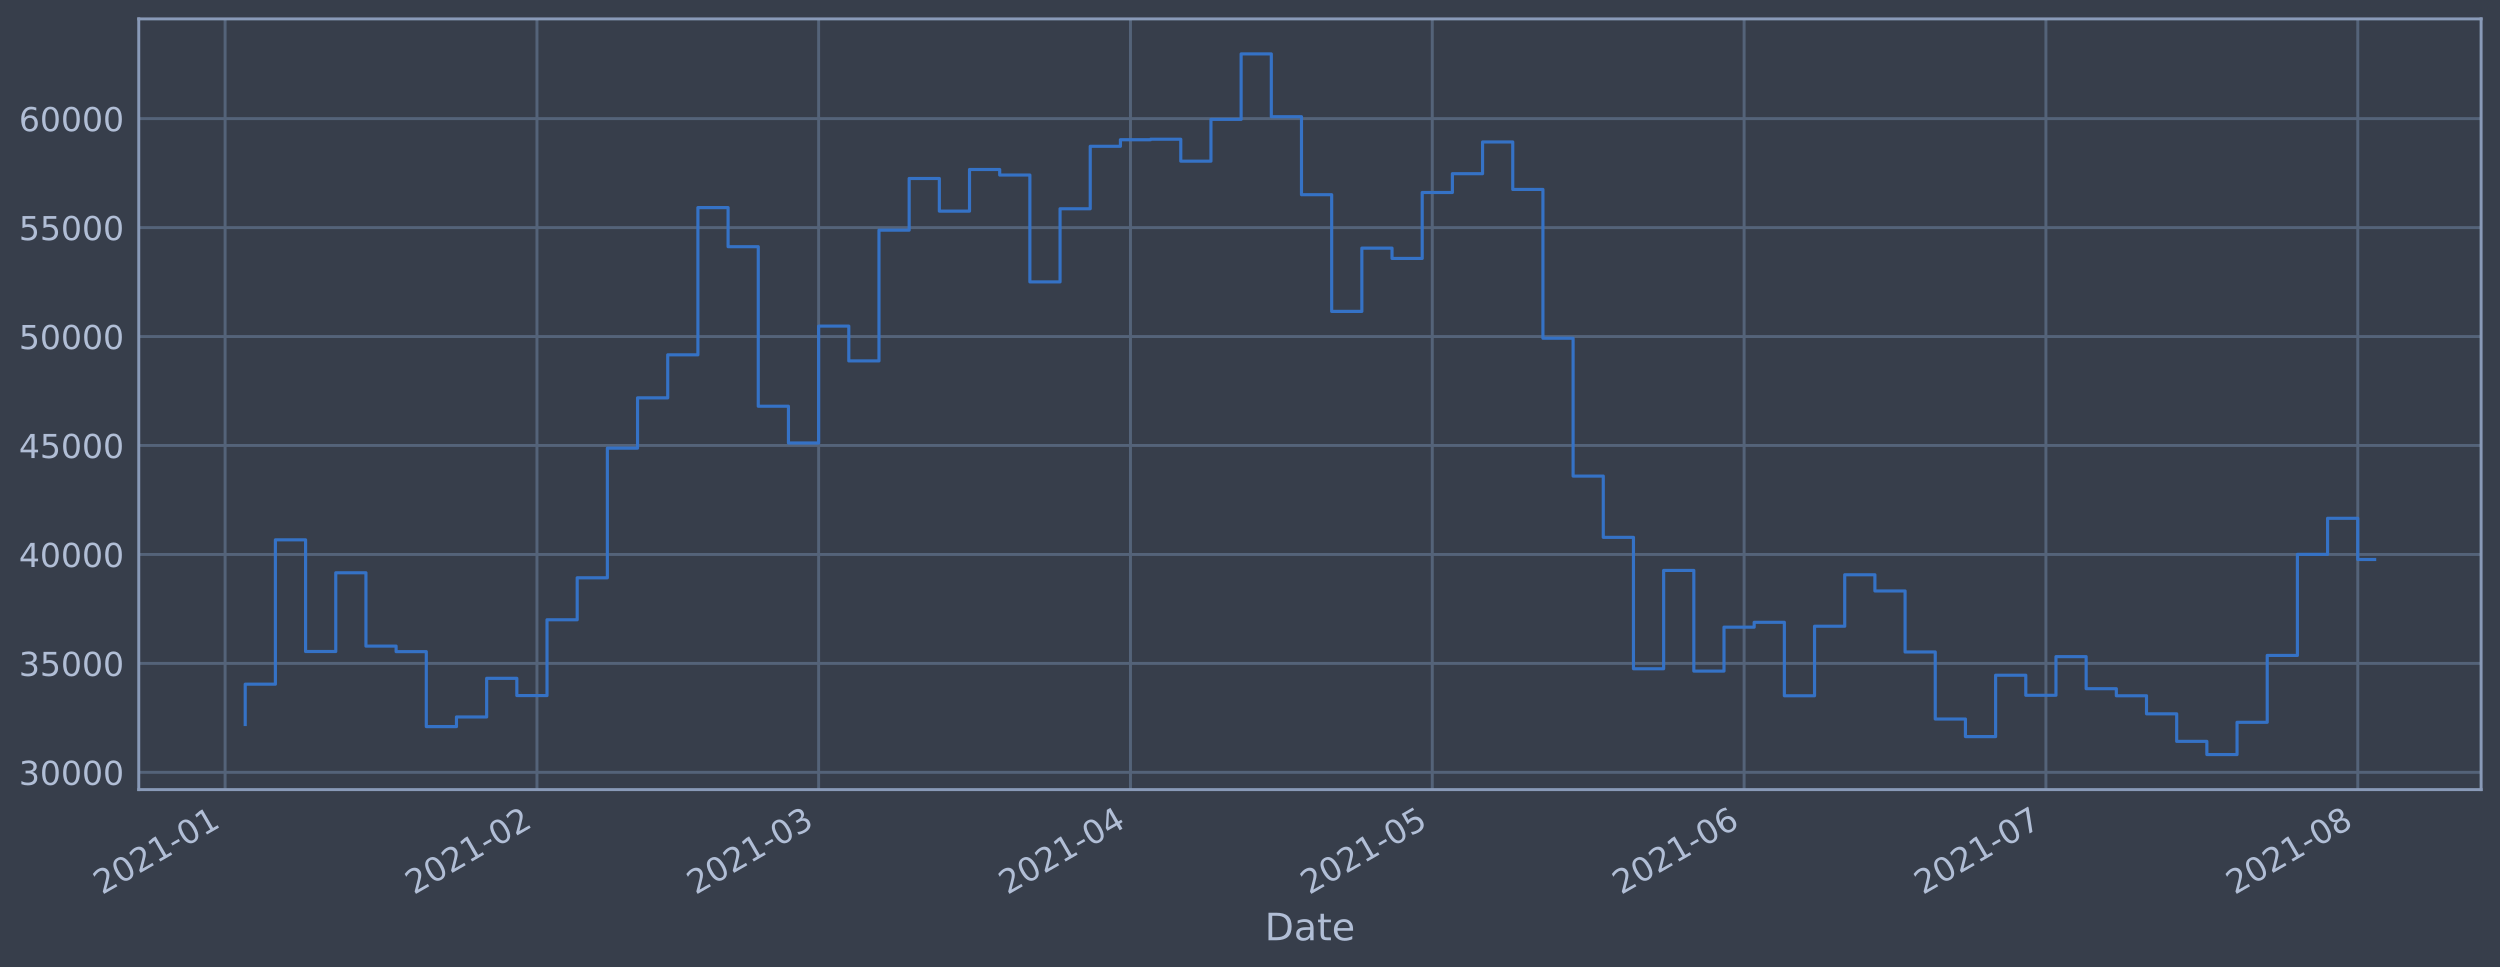
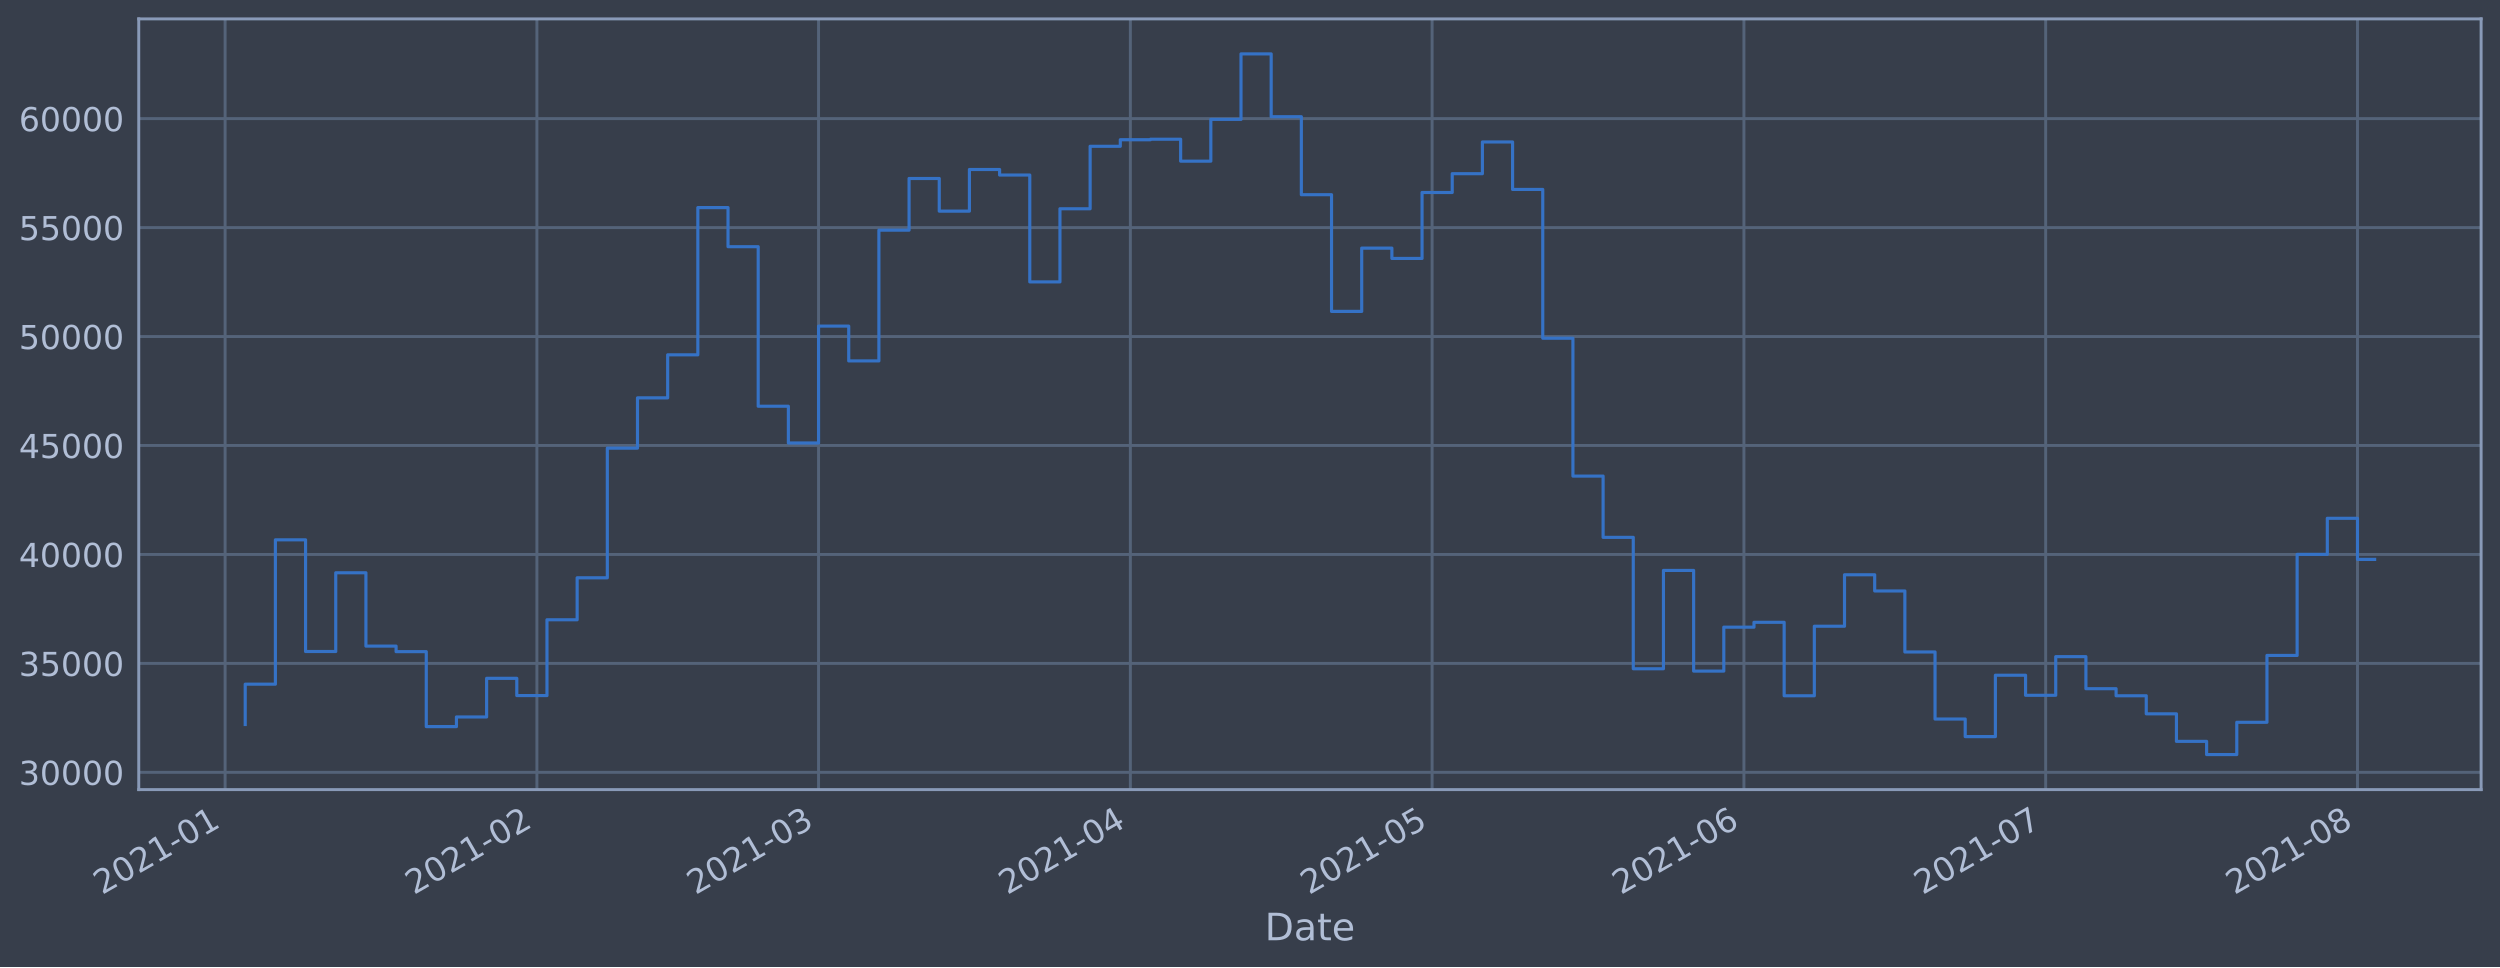
<svg xmlns="http://www.w3.org/2000/svg" xmlns:xlink="http://www.w3.org/1999/xlink" height="368.58pt" version="1.1" viewBox="0 0 952.884 368.58" width="952.884pt">
  <defs>
    <style type="text/css">*{stroke-linecap:butt;stroke-linejoin:round;}</style>
  </defs>
  <g id="figure_1">
    <g id="patch_1">
      <path d="M 0 368.58  L 952.884 368.58  L 952.884 0  L 0 0  z " style="fill:#373e4b;" />
    </g>
    <g id="axes_1">
      <g id="patch_2">
        <path d="M 52.884 300.96  L 945.684 300.96  L 945.684 7.2  L 52.884 7.2  z " style="fill:#373e4b;" />
      </g>
      <g id="matplotlib.axis_1">
        <g id="xtick_1">
          <g id="line2d_1">
-             <path clip-path="url(#pc6a833f9c4)" d="M 85.797 300.96  L 85.797 7.2  " style="fill:none;stroke:#546379;stroke-linecap:square;stroke-width:1.12;" />
+             <path clip-path="url(#p3c66aef12a)" d="M 85.798 300.96  L 85.798 7.2  " style="fill:none;stroke:#546379;stroke-linecap:square;stroke-width:1.12;" />
          </g>
          <g id="line2d_2" />
          <g id="text_1">
-             <g style="fill:#b1bed6;" transform="translate(38.89369 341.1745)rotate(-30)scale(0.126 -0.126)">
+             <g style="fill:#b1bed6;" transform="translate(38.8947 341.1745)rotate(-30)scale(0.126 -0.126)">
              <defs>
                <path d="M 1228 531  L 3431 531  L 3431 0  L 469 0  L 469 531  Q 828 903 1448 1529  Q 2069 2156 2228 2338  Q 2531 2678 2651 2914  Q 2772 3150 2772 3378  Q 2772 3750 2511 3984  Q 2250 4219 1831 4219  Q 1534 4219 1204 4116  Q 875 4013 500 3803  L 500 4441  Q 881 4594 1212 4672  Q 1544 4750 1819 4750  Q 2544 4750 2975 4387  Q 3406 4025 3406 3419  Q 3406 3131 3298 2873  Q 3191 2616 2906 2266  Q 2828 2175 2409 1742  Q 1991 1309 1228 531  z " id="DejaVuSans-32" transform="scale(0.015625)" />
                <path d="M 2034 4250  Q 1547 4250 1301 3770  Q 1056 3291 1056 2328  Q 1056 1369 1301 889  Q 1547 409 2034 409  Q 2525 409 2770 889  Q 3016 1369 3016 2328  Q 3016 3291 2770 3770  Q 2525 4250 2034 4250  z M 2034 4750  Q 2819 4750 3233 4129  Q 3647 3509 3647 2328  Q 3647 1150 3233 529  Q 2819 -91 2034 -91  Q 1250 -91 836 529  Q 422 1150 422 2328  Q 422 3509 836 4129  Q 1250 4750 2034 4750  z " id="DejaVuSans-30" transform="scale(0.015625)" />
                <path d="M 794 531  L 1825 531  L 1825 4091  L 703 3866  L 703 4441  L 1819 4666  L 2450 4666  L 2450 531  L 3481 531  L 3481 0  L 794 0  L 794 531  z " id="DejaVuSans-31" transform="scale(0.015625)" />
                <path d="M 313 2009  L 1997 2009  L 1997 1497  L 313 1497  L 313 2009  z " id="DejaVuSans-2d" transform="scale(0.015625)" />
              </defs>
              <use xlink:href="#DejaVuSans-32" />
              <use x="63.623" xlink:href="#DejaVuSans-30" />
              <use x="127.246" xlink:href="#DejaVuSans-32" />
              <use x="190.869" xlink:href="#DejaVuSans-31" />
              <use x="254.492" xlink:href="#DejaVuSans-2d" />
              <use x="290.576" xlink:href="#DejaVuSans-30" />
              <use x="354.199" xlink:href="#DejaVuSans-31" />
            </g>
          </g>
        </g>
        <g id="xtick_2">
          <g id="line2d_3">
-             <path clip-path="url(#pc6a833f9c4)" d="M 204.66 300.96  L 204.66 7.2  " style="fill:none;stroke:#546379;stroke-linecap:square;stroke-width:1.12;" />
+             <path clip-path="url(#p3c66aef12a)" d="M 204.646 300.96  L 204.646 7.2  " style="fill:none;stroke:#546379;stroke-linecap:square;stroke-width:1.12;" />
          </g>
          <g id="line2d_4" />
          <g id="text_2">
-             <g style="fill:#b1bed6;" transform="translate(157.757 341.1745)rotate(-30)scale(0.126 -0.126)">
+             <g style="fill:#b1bed6;" transform="translate(157.7424 341.1745)rotate(-30)scale(0.126 -0.126)">
              <use xlink:href="#DejaVuSans-32" />
              <use x="63.623" xlink:href="#DejaVuSans-30" />
              <use x="127.246" xlink:href="#DejaVuSans-32" />
              <use x="190.869" xlink:href="#DejaVuSans-31" />
              <use x="254.492" xlink:href="#DejaVuSans-2d" />
              <use x="290.576" xlink:href="#DejaVuSans-30" />
              <use x="354.199" xlink:href="#DejaVuSans-32" />
            </g>
          </g>
        </g>
        <g id="xtick_3">
          <g id="line2d_5">
-             <path clip-path="url(#pc6a833f9c4)" d="M 312.021 300.96  L 312.021 7.2  " style="fill:none;stroke:#546379;stroke-linecap:square;stroke-width:1.12;" />
+             <path clip-path="url(#p3c66aef12a)" d="M 311.992 300.96  L 311.992 7.2  " style="fill:none;stroke:#546379;stroke-linecap:square;stroke-width:1.12;" />
          </g>
          <g id="line2d_6" />
          <g id="text_3">
-             <g style="fill:#b1bed6;" transform="translate(265.1175 341.1745)rotate(-30)scale(0.126 -0.126)">
+             <g style="fill:#b1bed6;" transform="translate(265.0888 341.1745)rotate(-30)scale(0.126 -0.126)">
              <defs>
                <path d="M 2597 2516  Q 3050 2419 3304 2112  Q 3559 1806 3559 1356  Q 3559 666 3084 287  Q 2609 -91 1734 -91  Q 1441 -91 1130 -33  Q 819 25 488 141  L 488 750  Q 750 597 1062 519  Q 1375 441 1716 441  Q 2309 441 2620 675  Q 2931 909 2931 1356  Q 2931 1769 2642 2001  Q 2353 2234 1838 2234  L 1294 2234  L 1294 2753  L 1863 2753  Q 2328 2753 2575 2939  Q 2822 3125 2822 3475  Q 2822 3834 2567 4026  Q 2313 4219 1838 4219  Q 1578 4219 1281 4162  Q 984 4106 628 3988  L 628 4550  Q 988 4650 1302 4700  Q 1616 4750 1894 4750  Q 2613 4750 3031 4423  Q 3450 4097 3450 3541  Q 3450 3153 3228 2886  Q 3006 2619 2597 2516  z " id="DejaVuSans-33" transform="scale(0.015625)" />
              </defs>
              <use xlink:href="#DejaVuSans-32" />
              <use x="63.623" xlink:href="#DejaVuSans-30" />
              <use x="127.246" xlink:href="#DejaVuSans-32" />
              <use x="190.869" xlink:href="#DejaVuSans-31" />
              <use x="254.492" xlink:href="#DejaVuSans-2d" />
              <use x="290.576" xlink:href="#DejaVuSans-30" />
              <use x="354.199" xlink:href="#DejaVuSans-33" />
            </g>
          </g>
        </g>
        <g id="xtick_4">
          <g id="line2d_7">
-             <path clip-path="url(#pc6a833f9c4)" d="M 430.884 300.96  L 430.884 7.2  " style="fill:none;stroke:#546379;stroke-linecap:square;stroke-width:1.12;" />
+             <path clip-path="url(#p3c66aef12a)" d="M 430.84 300.96  L 430.84 7.2  " style="fill:none;stroke:#546379;stroke-linecap:square;stroke-width:1.12;" />
          </g>
          <g id="line2d_8" />
          <g id="text_4">
-             <g style="fill:#b1bed6;" transform="translate(383.9808 341.1745)rotate(-30)scale(0.126 -0.126)">
+             <g style="fill:#b1bed6;" transform="translate(383.9365 341.1745)rotate(-30)scale(0.126 -0.126)">
              <defs>
                <path d="M 2419 4116  L 825 1625  L 2419 1625  L 2419 4116  z M 2253 4666  L 3047 4666  L 3047 1625  L 3713 1625  L 3713 1100  L 3047 1100  L 3047 0  L 2419 0  L 2419 1100  L 313 1100  L 313 1709  L 2253 4666  z " id="DejaVuSans-34" transform="scale(0.015625)" />
              </defs>
              <use xlink:href="#DejaVuSans-32" />
              <use x="63.623" xlink:href="#DejaVuSans-30" />
              <use x="127.246" xlink:href="#DejaVuSans-32" />
              <use x="190.869" xlink:href="#DejaVuSans-31" />
              <use x="254.492" xlink:href="#DejaVuSans-2d" />
              <use x="290.576" xlink:href="#DejaVuSans-30" />
              <use x="354.199" xlink:href="#DejaVuSans-34" />
            </g>
          </g>
        </g>
        <g id="xtick_5">
          <g id="line2d_9">
-             <path clip-path="url(#pc6a833f9c4)" d="M 545.913 300.96  L 545.913 7.2  " style="fill:none;stroke:#546379;stroke-linecap:square;stroke-width:1.12;" />
+             <path clip-path="url(#p3c66aef12a)" d="M 545.854 300.96  L 545.854 7.2  " style="fill:none;stroke:#546379;stroke-linecap:square;stroke-width:1.12;" />
          </g>
          <g id="line2d_10" />
          <g id="text_5">
-             <g style="fill:#b1bed6;" transform="translate(499.0098 341.1745)rotate(-30)scale(0.126 -0.126)">
+             <g style="fill:#b1bed6;" transform="translate(498.9505 341.1745)rotate(-30)scale(0.126 -0.126)">
              <defs>
                <path d="M 691 4666  L 3169 4666  L 3169 4134  L 1269 4134  L 1269 2991  Q 1406 3038 1543 3061  Q 1681 3084 1819 3084  Q 2600 3084 3056 2656  Q 3513 2228 3513 1497  Q 3513 744 3044 326  Q 2575 -91 1722 -91  Q 1428 -91 1123 -41  Q 819 9 494 109  L 494 744  Q 775 591 1075 516  Q 1375 441 1709 441  Q 2250 441 2565 725  Q 2881 1009 2881 1497  Q 2881 1984 2565 2268  Q 2250 2553 1709 2553  Q 1456 2553 1204 2497  Q 953 2441 691 2322  L 691 4666  z " id="DejaVuSans-35" transform="scale(0.015625)" />
              </defs>
              <use xlink:href="#DejaVuSans-32" />
              <use x="63.623" xlink:href="#DejaVuSans-30" />
              <use x="127.246" xlink:href="#DejaVuSans-32" />
              <use x="190.869" xlink:href="#DejaVuSans-31" />
              <use x="254.492" xlink:href="#DejaVuSans-2d" />
              <use x="290.576" xlink:href="#DejaVuSans-30" />
              <use x="354.199" xlink:href="#DejaVuSans-35" />
            </g>
          </g>
        </g>
        <g id="xtick_6">
          <g id="line2d_11">
-             <path clip-path="url(#pc6a833f9c4)" d="M 664.776 300.96  L 664.776 7.2  " style="fill:none;stroke:#546379;stroke-linecap:square;stroke-width:1.12;" />
+             <path clip-path="url(#p3c66aef12a)" d="M 664.701 300.96  L 664.701 7.2  " style="fill:none;stroke:#546379;stroke-linecap:square;stroke-width:1.12;" />
          </g>
          <g id="line2d_12" />
          <g id="text_6">
-             <g style="fill:#b1bed6;" transform="translate(617.8732 341.1745)rotate(-30)scale(0.126 -0.126)">
+             <g style="fill:#b1bed6;" transform="translate(617.7982 341.1745)rotate(-30)scale(0.126 -0.126)">
              <defs>
                <path d="M 2113 2584  Q 1688 2584 1439 2293  Q 1191 2003 1191 1497  Q 1191 994 1439 701  Q 1688 409 2113 409  Q 2538 409 2786 701  Q 3034 994 3034 1497  Q 3034 2003 2786 2293  Q 2538 2584 2113 2584  z M 3366 4563  L 3366 3988  Q 3128 4100 2886 4159  Q 2644 4219 2406 4219  Q 1781 4219 1451 3797  Q 1122 3375 1075 2522  Q 1259 2794 1537 2939  Q 1816 3084 2150 3084  Q 2853 3084 3261 2657  Q 3669 2231 3669 1497  Q 3669 778 3244 343  Q 2819 -91 2113 -91  Q 1303 -91 875 529  Q 447 1150 447 2328  Q 447 3434 972 4092  Q 1497 4750 2381 4750  Q 2619 4750 2861 4703  Q 3103 4656 3366 4563  z " id="DejaVuSans-36" transform="scale(0.015625)" />
              </defs>
              <use xlink:href="#DejaVuSans-32" />
              <use x="63.623" xlink:href="#DejaVuSans-30" />
              <use x="127.246" xlink:href="#DejaVuSans-32" />
              <use x="190.869" xlink:href="#DejaVuSans-31" />
              <use x="254.492" xlink:href="#DejaVuSans-2d" />
              <use x="290.576" xlink:href="#DejaVuSans-30" />
              <use x="354.199" xlink:href="#DejaVuSans-36" />
            </g>
          </g>
        </g>
        <g id="xtick_7">
          <g id="line2d_13">
-             <path clip-path="url(#pc6a833f9c4)" d="M 779.805 300.96  L 779.805 7.2  " style="fill:none;stroke:#546379;stroke-linecap:square;stroke-width:1.12;" />
+             <path clip-path="url(#p3c66aef12a)" d="M 779.715 300.96  L 779.715 7.2  " style="fill:none;stroke:#546379;stroke-linecap:square;stroke-width:1.12;" />
          </g>
          <g id="line2d_14" />
          <g id="text_7">
-             <g style="fill:#b1bed6;" transform="translate(732.9022 341.1745)rotate(-30)scale(0.126 -0.126)">
+             <g style="fill:#b1bed6;" transform="translate(732.8122 341.1745)rotate(-30)scale(0.126 -0.126)">
              <defs>
                <path d="M 525 4666  L 3525 4666  L 3525 4397  L 1831 0  L 1172 0  L 2766 4134  L 525 4134  L 525 4666  z " id="DejaVuSans-37" transform="scale(0.015625)" />
              </defs>
              <use xlink:href="#DejaVuSans-32" />
              <use x="63.623" xlink:href="#DejaVuSans-30" />
              <use x="127.246" xlink:href="#DejaVuSans-32" />
              <use x="190.869" xlink:href="#DejaVuSans-31" />
              <use x="254.492" xlink:href="#DejaVuSans-2d" />
              <use x="290.576" xlink:href="#DejaVuSans-30" />
              <use x="354.199" xlink:href="#DejaVuSans-37" />
            </g>
          </g>
        </g>
        <g id="xtick_8">
          <g id="line2d_15">
-             <path clip-path="url(#pc6a833f9c4)" d="M 898.669 300.96  L 898.669 7.2  " style="fill:none;stroke:#546379;stroke-linecap:square;stroke-width:1.12;" />
+             <path clip-path="url(#p3c66aef12a)" d="M 898.563 300.96  L 898.563 7.2  " style="fill:none;stroke:#546379;stroke-linecap:square;stroke-width:1.12;" />
          </g>
          <g id="line2d_16" />
          <g id="text_8">
-             <g style="fill:#b1bed6;" transform="translate(851.7656 341.1745)rotate(-30)scale(0.126 -0.126)">
+             <g style="fill:#b1bed6;" transform="translate(851.6599 341.1745)rotate(-30)scale(0.126 -0.126)">
              <defs>
                <path d="M 2034 2216  Q 1584 2216 1326 1975  Q 1069 1734 1069 1313  Q 1069 891 1326 650  Q 1584 409 2034 409  Q 2484 409 2743 651  Q 3003 894 3003 1313  Q 3003 1734 2745 1975  Q 2488 2216 2034 2216  z M 1403 2484  Q 997 2584 770 2862  Q 544 3141 544 3541  Q 544 4100 942 4425  Q 1341 4750 2034 4750  Q 2731 4750 3128 4425  Q 3525 4100 3525 3541  Q 3525 3141 3298 2862  Q 3072 2584 2669 2484  Q 3125 2378 3379 2068  Q 3634 1759 3634 1313  Q 3634 634 3220 271  Q 2806 -91 2034 -91  Q 1263 -91 848 271  Q 434 634 434 1313  Q 434 1759 690 2068  Q 947 2378 1403 2484  z M 1172 3481  Q 1172 3119 1398 2916  Q 1625 2713 2034 2713  Q 2441 2713 2670 2916  Q 2900 3119 2900 3481  Q 2900 3844 2670 4047  Q 2441 4250 2034 4250  Q 1625 4250 1398 4047  Q 1172 3844 1172 3481  z " id="DejaVuSans-38" transform="scale(0.015625)" />
              </defs>
              <use xlink:href="#DejaVuSans-32" />
              <use x="63.623" xlink:href="#DejaVuSans-30" />
              <use x="127.246" xlink:href="#DejaVuSans-32" />
              <use x="190.869" xlink:href="#DejaVuSans-31" />
              <use x="254.492" xlink:href="#DejaVuSans-2d" />
              <use x="290.576" xlink:href="#DejaVuSans-30" />
              <use x="354.199" xlink:href="#DejaVuSans-38" />
            </g>
          </g>
        </g>
        <g id="text_9">
          <g style="fill:#b1bed6;" transform="translate(482.0746 358.3856)scale(0.144 -0.144)">
            <defs>
              <path d="M 1259 4147  L 1259 519  L 2022 519  Q 2988 519 3436 956  Q 3884 1394 3884 2338  Q 3884 3275 3436 3711  Q 2988 4147 2022 4147  L 1259 4147  z M 628 4666  L 1925 4666  Q 3281 4666 3915 4102  Q 4550 3538 4550 2338  Q 4550 1131 3912 565  Q 3275 0 1925 0  L 628 0  L 628 4666  z " id="DejaVuSans-44" transform="scale(0.015625)" />
              <path d="M 2194 1759  Q 1497 1759 1228 1600  Q 959 1441 959 1056  Q 959 750 1161 570  Q 1363 391 1709 391  Q 2188 391 2477 730  Q 2766 1069 2766 1631  L 2766 1759  L 2194 1759  z M 3341 1997  L 3341 0  L 2766 0  L 2766 531  Q 2569 213 2275 61  Q 1981 -91 1556 -91  Q 1019 -91 701 211  Q 384 513 384 1019  Q 384 1609 779 1909  Q 1175 2209 1959 2209  L 2766 2209  L 2766 2266  Q 2766 2663 2505 2880  Q 2244 3097 1772 3097  Q 1472 3097 1187 3025  Q 903 2953 641 2809  L 641 3341  Q 956 3463 1253 3523  Q 1550 3584 1831 3584  Q 2591 3584 2966 3190  Q 3341 2797 3341 1997  z " id="DejaVuSans-61" transform="scale(0.015625)" />
              <path d="M 1172 4494  L 1172 3500  L 2356 3500  L 2356 3053  L 1172 3053  L 1172 1153  Q 1172 725 1289 603  Q 1406 481 1766 481  L 2356 481  L 2356 0  L 1766 0  Q 1100 0 847 248  Q 594 497 594 1153  L 594 3053  L 172 3053  L 172 3500  L 594 3500  L 594 4494  L 1172 4494  z " id="DejaVuSans-74" transform="scale(0.015625)" />
              <path d="M 3597 1894  L 3597 1613  L 953 1613  Q 991 1019 1311 708  Q 1631 397 2203 397  Q 2534 397 2845 478  Q 3156 559 3463 722  L 3463 178  Q 3153 47 2828 -22  Q 2503 -91 2169 -91  Q 1331 -91 842 396  Q 353 884 353 1716  Q 353 2575 817 3079  Q 1281 3584 2069 3584  Q 2775 3584 3186 3129  Q 3597 2675 3597 1894  z M 3022 2063  Q 3016 2534 2758 2815  Q 2500 3097 2075 3097  Q 1594 3097 1305 2825  Q 1016 2553 972 2059  L 3022 2063  z " id="DejaVuSans-65" transform="scale(0.015625)" />
            </defs>
            <use xlink:href="#DejaVuSans-44" />
            <use x="77.002" xlink:href="#DejaVuSans-61" />
            <use x="138.281" xlink:href="#DejaVuSans-74" />
            <use x="177.49" xlink:href="#DejaVuSans-65" />
          </g>
        </g>
      </g>
      <g id="matplotlib.axis_2">
        <g id="ytick_1">
          <g id="line2d_17">
-             <path clip-path="url(#pc6a833f9c4)" d="M 52.884 294.384  L 945.684 294.384  " style="fill:none;stroke:#546379;stroke-linecap:square;stroke-width:1.12;" />
+             <path clip-path="url(#p3c66aef12a)" d="M 52.884 294.384  L 945.684 294.384  " style="fill:none;stroke:#546379;stroke-linecap:square;stroke-width:1.12;" />
          </g>
          <g id="line2d_18" />
          <g id="text_10">
            <g style="fill:#b1bed6;" transform="translate(7.2 299.1712)scale(0.126 -0.126)">
              <use xlink:href="#DejaVuSans-33" />
              <use x="63.623" xlink:href="#DejaVuSans-30" />
              <use x="127.246" xlink:href="#DejaVuSans-30" />
              <use x="190.869" xlink:href="#DejaVuSans-30" />
              <use x="254.492" xlink:href="#DejaVuSans-30" />
            </g>
          </g>
        </g>
        <g id="ytick_2">
          <g id="line2d_19">
-             <path clip-path="url(#pc6a833f9c4)" d="M 52.884 252.856  L 945.684 252.856  " style="fill:none;stroke:#546379;stroke-linecap:square;stroke-width:1.12;" />
+             <path clip-path="url(#p3c66aef12a)" d="M 52.884 252.856  L 945.684 252.856  " style="fill:none;stroke:#546379;stroke-linecap:square;stroke-width:1.12;" />
          </g>
          <g id="line2d_20" />
          <g id="text_11">
            <g style="fill:#b1bed6;" transform="translate(7.2 257.6428)scale(0.126 -0.126)">
              <use xlink:href="#DejaVuSans-33" />
              <use x="63.623" xlink:href="#DejaVuSans-35" />
              <use x="127.246" xlink:href="#DejaVuSans-30" />
              <use x="190.869" xlink:href="#DejaVuSans-30" />
              <use x="254.492" xlink:href="#DejaVuSans-30" />
            </g>
          </g>
        </g>
        <g id="ytick_3">
          <g id="line2d_21">
-             <path clip-path="url(#pc6a833f9c4)" d="M 52.884 211.327  L 945.684 211.327  " style="fill:none;stroke:#546379;stroke-linecap:square;stroke-width:1.12;" />
+             <path clip-path="url(#p3c66aef12a)" d="M 52.884 211.327  L 945.684 211.327  " style="fill:none;stroke:#546379;stroke-linecap:square;stroke-width:1.12;" />
          </g>
          <g id="line2d_22" />
          <g id="text_12">
            <g style="fill:#b1bed6;" transform="translate(7.2 216.1143)scale(0.126 -0.126)">
              <use xlink:href="#DejaVuSans-34" />
              <use x="63.623" xlink:href="#DejaVuSans-30" />
              <use x="127.246" xlink:href="#DejaVuSans-30" />
              <use x="190.869" xlink:href="#DejaVuSans-30" />
              <use x="254.492" xlink:href="#DejaVuSans-30" />
            </g>
          </g>
        </g>
        <g id="ytick_4">
          <g id="line2d_23">
-             <path clip-path="url(#pc6a833f9c4)" d="M 52.884 169.799  L 945.684 169.799  " style="fill:none;stroke:#546379;stroke-linecap:square;stroke-width:1.12;" />
+             <path clip-path="url(#p3c66aef12a)" d="M 52.884 169.799  L 945.684 169.799  " style="fill:none;stroke:#546379;stroke-linecap:square;stroke-width:1.12;" />
          </g>
          <g id="line2d_24" />
          <g id="text_13">
            <g style="fill:#b1bed6;" transform="translate(7.2 174.5858)scale(0.126 -0.126)">
              <use xlink:href="#DejaVuSans-34" />
              <use x="63.623" xlink:href="#DejaVuSans-35" />
              <use x="127.246" xlink:href="#DejaVuSans-30" />
              <use x="190.869" xlink:href="#DejaVuSans-30" />
              <use x="254.492" xlink:href="#DejaVuSans-30" />
            </g>
          </g>
        </g>
        <g id="ytick_5">
          <g id="line2d_25">
-             <path clip-path="url(#pc6a833f9c4)" d="M 52.884 128.27  L 945.684 128.27  " style="fill:none;stroke:#546379;stroke-linecap:square;stroke-width:1.12;" />
+             <path clip-path="url(#p3c66aef12a)" d="M 52.884 128.27  L 945.684 128.27  " style="fill:none;stroke:#546379;stroke-linecap:square;stroke-width:1.12;" />
          </g>
          <g id="line2d_26" />
          <g id="text_14">
            <g style="fill:#b1bed6;" transform="translate(7.2 133.0573)scale(0.126 -0.126)">
              <use xlink:href="#DejaVuSans-35" />
              <use x="63.623" xlink:href="#DejaVuSans-30" />
              <use x="127.246" xlink:href="#DejaVuSans-30" />
              <use x="190.869" xlink:href="#DejaVuSans-30" />
              <use x="254.492" xlink:href="#DejaVuSans-30" />
            </g>
          </g>
        </g>
        <g id="ytick_6">
          <g id="line2d_27">
-             <path clip-path="url(#pc6a833f9c4)" d="M 52.884 86.742  L 945.684 86.742  " style="fill:none;stroke:#546379;stroke-linecap:square;stroke-width:1.12;" />
+             <path clip-path="url(#p3c66aef12a)" d="M 52.884 86.742  L 945.684 86.742  " style="fill:none;stroke:#546379;stroke-linecap:square;stroke-width:1.12;" />
          </g>
          <g id="line2d_28" />
          <g id="text_15">
            <g style="fill:#b1bed6;" transform="translate(7.2 91.52883)scale(0.126 -0.126)">
              <use xlink:href="#DejaVuSans-35" />
              <use x="63.623" xlink:href="#DejaVuSans-35" />
              <use x="127.246" xlink:href="#DejaVuSans-30" />
              <use x="190.869" xlink:href="#DejaVuSans-30" />
              <use x="254.492" xlink:href="#DejaVuSans-30" />
            </g>
          </g>
        </g>
        <g id="ytick_7">
          <g id="line2d_29">
-             <path clip-path="url(#pc6a833f9c4)" d="M 52.884 45.213  L 945.684 45.213  " style="fill:none;stroke:#546379;stroke-linecap:square;stroke-width:1.12;" />
+             <path clip-path="url(#p3c66aef12a)" d="M 52.884 45.213  L 945.684 45.213  " style="fill:none;stroke:#546379;stroke-linecap:square;stroke-width:1.12;" />
          </g>
          <g id="line2d_30" />
          <g id="text_16">
            <g style="fill:#b1bed6;" transform="translate(7.2 50.00035)scale(0.126 -0.126)">
              <use xlink:href="#DejaVuSans-36" />
              <use x="63.623" xlink:href="#DejaVuSans-30" />
              <use x="127.246" xlink:href="#DejaVuSans-30" />
              <use x="190.869" xlink:href="#DejaVuSans-30" />
              <use x="254.492" xlink:href="#DejaVuSans-30" />
            </g>
          </g>
        </g>
      </g>
      <g id="line2d_31">
-         <path clip-path="url(#pc6a833f9c4)" d="M 93.466 276.149  L 93.466 260.774  L 104.968 260.774  L 104.968 205.76  L 116.471 205.76  L 116.471 248.33  L 127.974 248.33  L 127.974 218.317  L 139.477 218.317  L 139.477 246.269  L 150.98 246.269  L 150.98 248.379  L 162.483 248.379  L 162.483 276.944  L 173.986 276.944  L 173.986 273.273  L 185.489 273.273  L 185.489 258.551  L 196.992 258.551  L 196.992 265.124  L 208.495 265.124  L 208.495 236.227  L 219.998 236.227  L 219.998 220.23  L 231.5 220.23  L 231.5 170.811  L 243.003 170.811  L 243.003 151.649  L 254.506 151.649  L 254.506 135.246  L 266.009 135.246  L 266.009 79.13  L 277.512 79.13  L 277.512 94.023  L 289.015 94.023  L 289.015 154.845  L 300.518 154.845  L 300.518 168.853  L 312.021 168.853  L 312.021 124.303  L 323.524 124.303  L 323.524 137.559  L 335.027 137.559  L 335.027 87.726  L 346.529 87.726  L 346.529 68.027  L 358.032 68.027  L 358.032 80.473  L 369.535 80.473  L 369.535 64.6  L 381.038 64.6  L 381.038 66.715  L 392.541 66.715  L 392.541 107.438  L 404.044 107.438  L 404.044 79.566  L 415.547 79.566  L 415.547 55.76  L 427.05 55.76  L 427.05 53.259  L 438.553 53.259  L 438.553 53.07  L 450.056 53.07  L 450.056 61.421  L 461.558 61.421  L 461.558 45.505  L 473.061 45.505  L 473.061 20.553  L 484.564 20.553  L 484.564 44.49  L 496.067 44.49  L 496.067 74.218  L 507.57 74.218  L 507.57 118.693  L 519.073 118.693  L 519.073 94.577  L 530.576 94.577  L 530.576 98.501  L 542.079 98.501  L 542.079 73.366  L 553.582 73.366  L 553.582 66.2  L 565.085 66.2  L 565.085 54.11  L 576.588 54.11  L 576.588 72.207  L 588.09 72.207  L 588.09 128.914  L 599.593 128.914  L 599.593 181.458  L 611.096 181.458  L 611.096 204.813  L 622.599 204.813  L 622.599 254.894  L 634.102 254.894  L 634.102 217.423  L 645.605 217.423  L 645.605 255.782  L 657.108 255.782  L 657.108 239.046  L 668.611 239.046  L 668.611 237.195  L 680.114 237.195  L 680.114 265.191  L 691.617 265.191  L 691.617 238.698  L 703.119 238.698  L 703.119 219.078  L 714.622 219.078  L 714.622 225.24  L 726.125 225.24  L 726.125 248.502  L 737.628 248.502  L 737.628 274.055  L 749.131 274.055  L 749.131 280.758  L 760.634 280.758  L 760.634 257.368  L 772.137 257.368  L 772.137 265.008  L 783.64 265.008  L 783.64 250.287  L 795.143 250.287  L 795.143 262.498  L 806.646 262.498  L 806.646 265.185  L 818.149 265.185  L 818.149 272.07  L 829.651 272.07  L 829.651 282.58  L 841.154 282.58  L 841.154 287.607  L 852.657 287.607  L 852.657 275.299  L 864.16 275.299  L 864.16 249.823  L 875.663 249.823  L 875.663 211.306  L 887.166 211.306  L 887.166 197.548  L 898.669 197.548  L 898.669 213.264  L 905.102 213.264  L 905.102 213.264  " style="fill:none;stroke:#3572c6;stroke-linecap:square;stroke-width:1.2;" />
+         <path clip-path="url(#p3c66aef12a)" d="M 93.466 276.149  L 93.466 260.774  L 104.967 260.774  L 104.967 205.76  L 116.468 205.76  L 116.468 248.33  L 127.97 248.33  L 127.97 218.317  L 139.471 218.317  L 139.471 246.269  L 150.973 246.269  L 150.973 248.379  L 162.474 248.379  L 162.474 276.944  L 173.975 276.944  L 173.975 273.273  L 185.477 273.273  L 185.477 258.551  L 196.978 258.551  L 196.978 265.124  L 208.48 265.124  L 208.48 236.227  L 219.981 236.227  L 219.981 220.23  L 231.482 220.23  L 231.482 170.811  L 242.984 170.811  L 242.984 151.649  L 254.485 151.649  L 254.485 135.246  L 265.986 135.246  L 265.986 79.13  L 277.488 79.13  L 277.488 94.023  L 288.989 94.023  L 288.989 154.845  L 300.491 154.845  L 300.491 168.853  L 311.992 168.853  L 311.992 124.303  L 323.493 124.303  L 323.493 137.559  L 334.995 137.559  L 334.995 87.726  L 346.496 87.726  L 346.496 68.027  L 357.998 68.027  L 357.998 80.473  L 369.499 80.473  L 369.499 64.6  L 381 64.6  L 381 66.715  L 392.502 66.715  L 392.502 107.438  L 404.003 107.438  L 404.003 79.566  L 415.505 79.566  L 415.505 55.76  L 427.006 55.76  L 427.006 53.259  L 438.507 53.259  L 438.507 53.07  L 450.009 53.07  L 450.009 61.421  L 461.51 61.421  L 461.51 45.505  L 473.012 45.505  L 473.012 20.553  L 484.513 20.553  L 484.513 44.49  L 496.014 44.49  L 496.014 74.218  L 507.516 74.218  L 507.516 118.693  L 519.017 118.693  L 519.017 94.577  L 530.519 94.577  L 530.519 98.501  L 542.02 98.501  L 542.02 73.366  L 553.521 73.366  L 553.521 66.2  L 565.023 66.2  L 565.023 54.11  L 576.524 54.11  L 576.524 72.207  L 588.026 72.207  L 588.026 128.914  L 599.527 128.914  L 599.527 181.458  L 611.028 181.458  L 611.028 204.813  L 622.53 204.813  L 622.53 254.894  L 634.031 254.894  L 634.031 217.423  L 645.532 217.423  L 645.532 255.782  L 657.034 255.782  L 657.034 239.046  L 668.535 239.046  L 668.535 237.195  L 680.037 237.195  L 680.037 265.191  L 691.538 265.191  L 691.538 238.698  L 703.039 238.698  L 703.039 219.078  L 714.541 219.078  L 714.541 225.24  L 726.042 225.24  L 726.042 248.502  L 737.544 248.502  L 737.544 274.055  L 749.045 274.055  L 749.045 280.758  L 760.546 280.758  L 760.546 257.368  L 772.048 257.368  L 772.048 265.008  L 783.549 265.008  L 783.549 250.287  L 795.051 250.287  L 795.051 262.498  L 806.552 262.498  L 806.552 265.185  L 818.053 265.185  L 818.053 272.07  L 829.555 272.07  L 829.555 282.58  L 841.056 282.58  L 841.056 287.607  L 852.558 287.607  L 852.558 275.299  L 864.059 275.299  L 864.059 249.823  L 875.56 249.823  L 875.56 211.306  L 887.062 211.306  L 887.062 197.548  L 898.563 197.548  L 898.563 213.22  L 905.102 213.22  L 905.102 213.22  " style="fill:none;stroke:#3572c6;stroke-linecap:square;stroke-width:1.2;" />
      </g>
      <g id="patch_3">
        <path d="M 52.884 300.96  L 52.884 7.2  " style="fill:none;stroke:#899ab8;stroke-linecap:square;stroke-linejoin:miter;stroke-width:1.12;" />
      </g>
      <g id="patch_4">
        <path d="M 945.684 300.96  L 945.684 7.2  " style="fill:none;stroke:#899ab8;stroke-linecap:square;stroke-linejoin:miter;stroke-width:1.12;" />
      </g>
      <g id="patch_5">
        <path d="M 52.884 300.96  L 945.684 300.96  " style="fill:none;stroke:#899ab8;stroke-linecap:square;stroke-linejoin:miter;stroke-width:1.12;" />
      </g>
      <g id="patch_6">
        <path d="M 52.884 7.2  L 945.684 7.2  " style="fill:none;stroke:#899ab8;stroke-linecap:square;stroke-linejoin:miter;stroke-width:1.12;" />
      </g>
    </g>
  </g>
  <defs>
-     <clipPath id="pc6a833f9c4">
+     <clipPath id="p3c66aef12a">
      <rect height="293.76" width="892.8" x="52.884" y="7.2" />
    </clipPath>
  </defs>
</svg>
